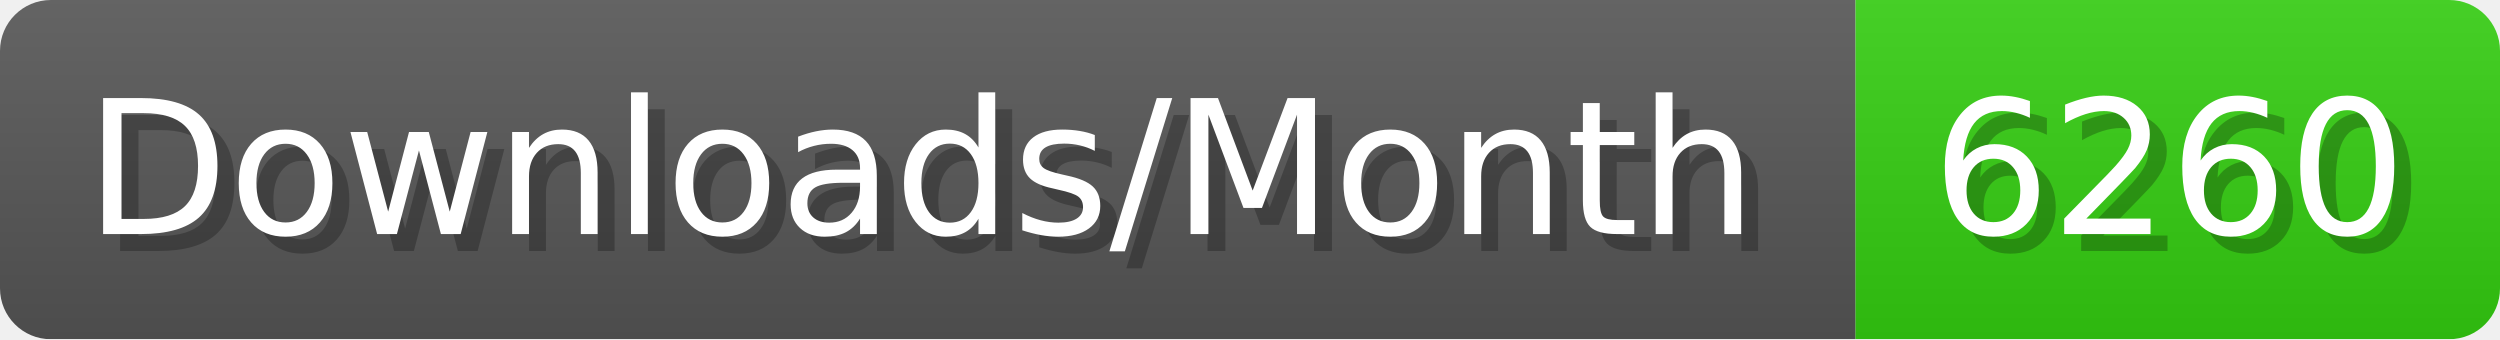
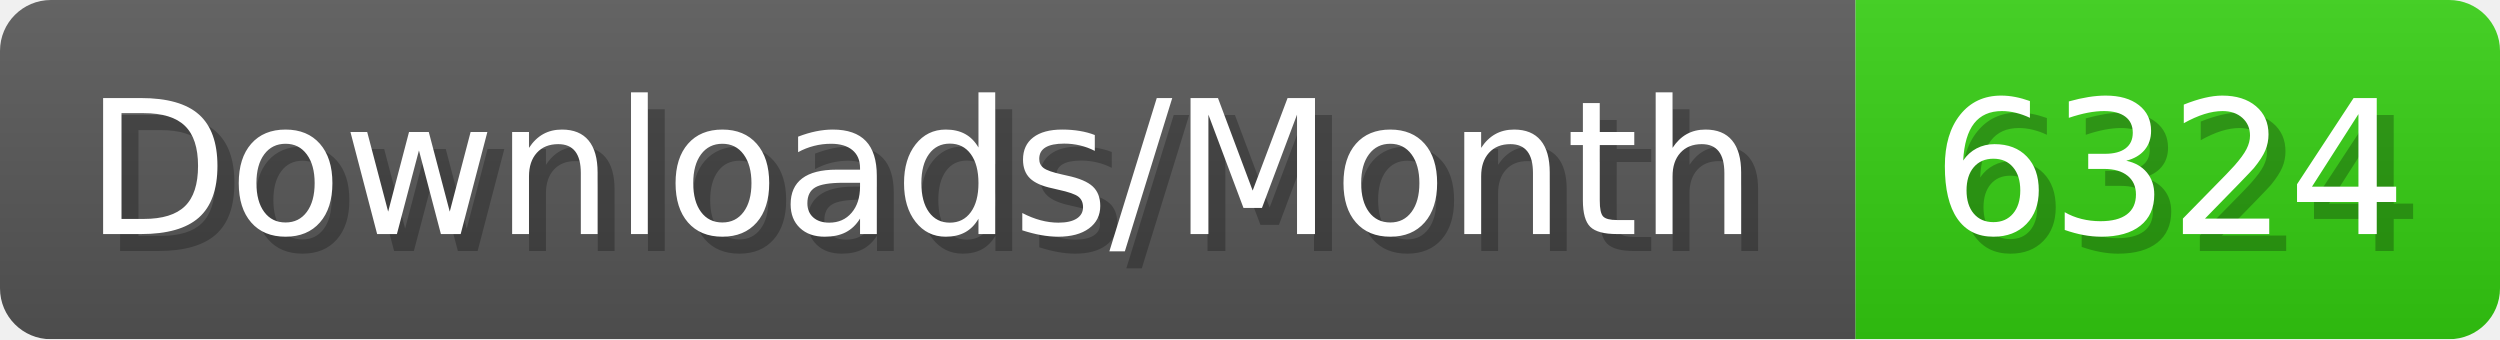
- <svg xmlns="http://www.w3.org/2000/svg" width="147.4" height="20" viewBox="0 0 1474 200" role="img" aria-label="Downloads/Month: 6260">
+ <svg xmlns="http://www.w3.org/2000/svg" width="147.4" height="20" viewBox="0 0 1474 200" role="img" aria-label="Downloads/Month: 6324">
  <linearGradient id="YlXUI" x2="0" y2="100%">
    <stop offset="0" stop-opacity=".1" stop-color="#EEE" />
    <stop offset="1" stop-opacity=".1" />
  </linearGradient>
  <mask id="JHhop">
    <rect width="1474" height="200" rx="30" fill="#FFF" />
  </mask>
  <g mask="url(#JHhop)">
    <rect width="1094" height="200" fill="#555" />
    <rect width="380" height="200" fill="#3C1" x="1094" />
    <rect width="1474" height="200" fill="url(#YlXUI)" />
  </g>
  <g aria-hidden="true" fill="#fff" text-anchor="start" font-family="Verdana,DejaVu Sans,sans-serif" font-size="110">
    <text x="60" y="148" textLength="994" fill="#000" opacity="0.25">Downloads/Month</text>
    <text x="50" y="138" textLength="994">Downloads/Month</text>
-     <text x="1149" y="148" textLength="280" fill="#000" opacity="0.25">6260</text>
-     <text x="1139" y="138" textLength="280">6260</text>
+     <text x="1149" y="148" textLength="280" fill="#000" opacity="0.25">6324</text>
+     <text x="1139" y="138" textLength="280">6324</text>
  </g>
</svg>
